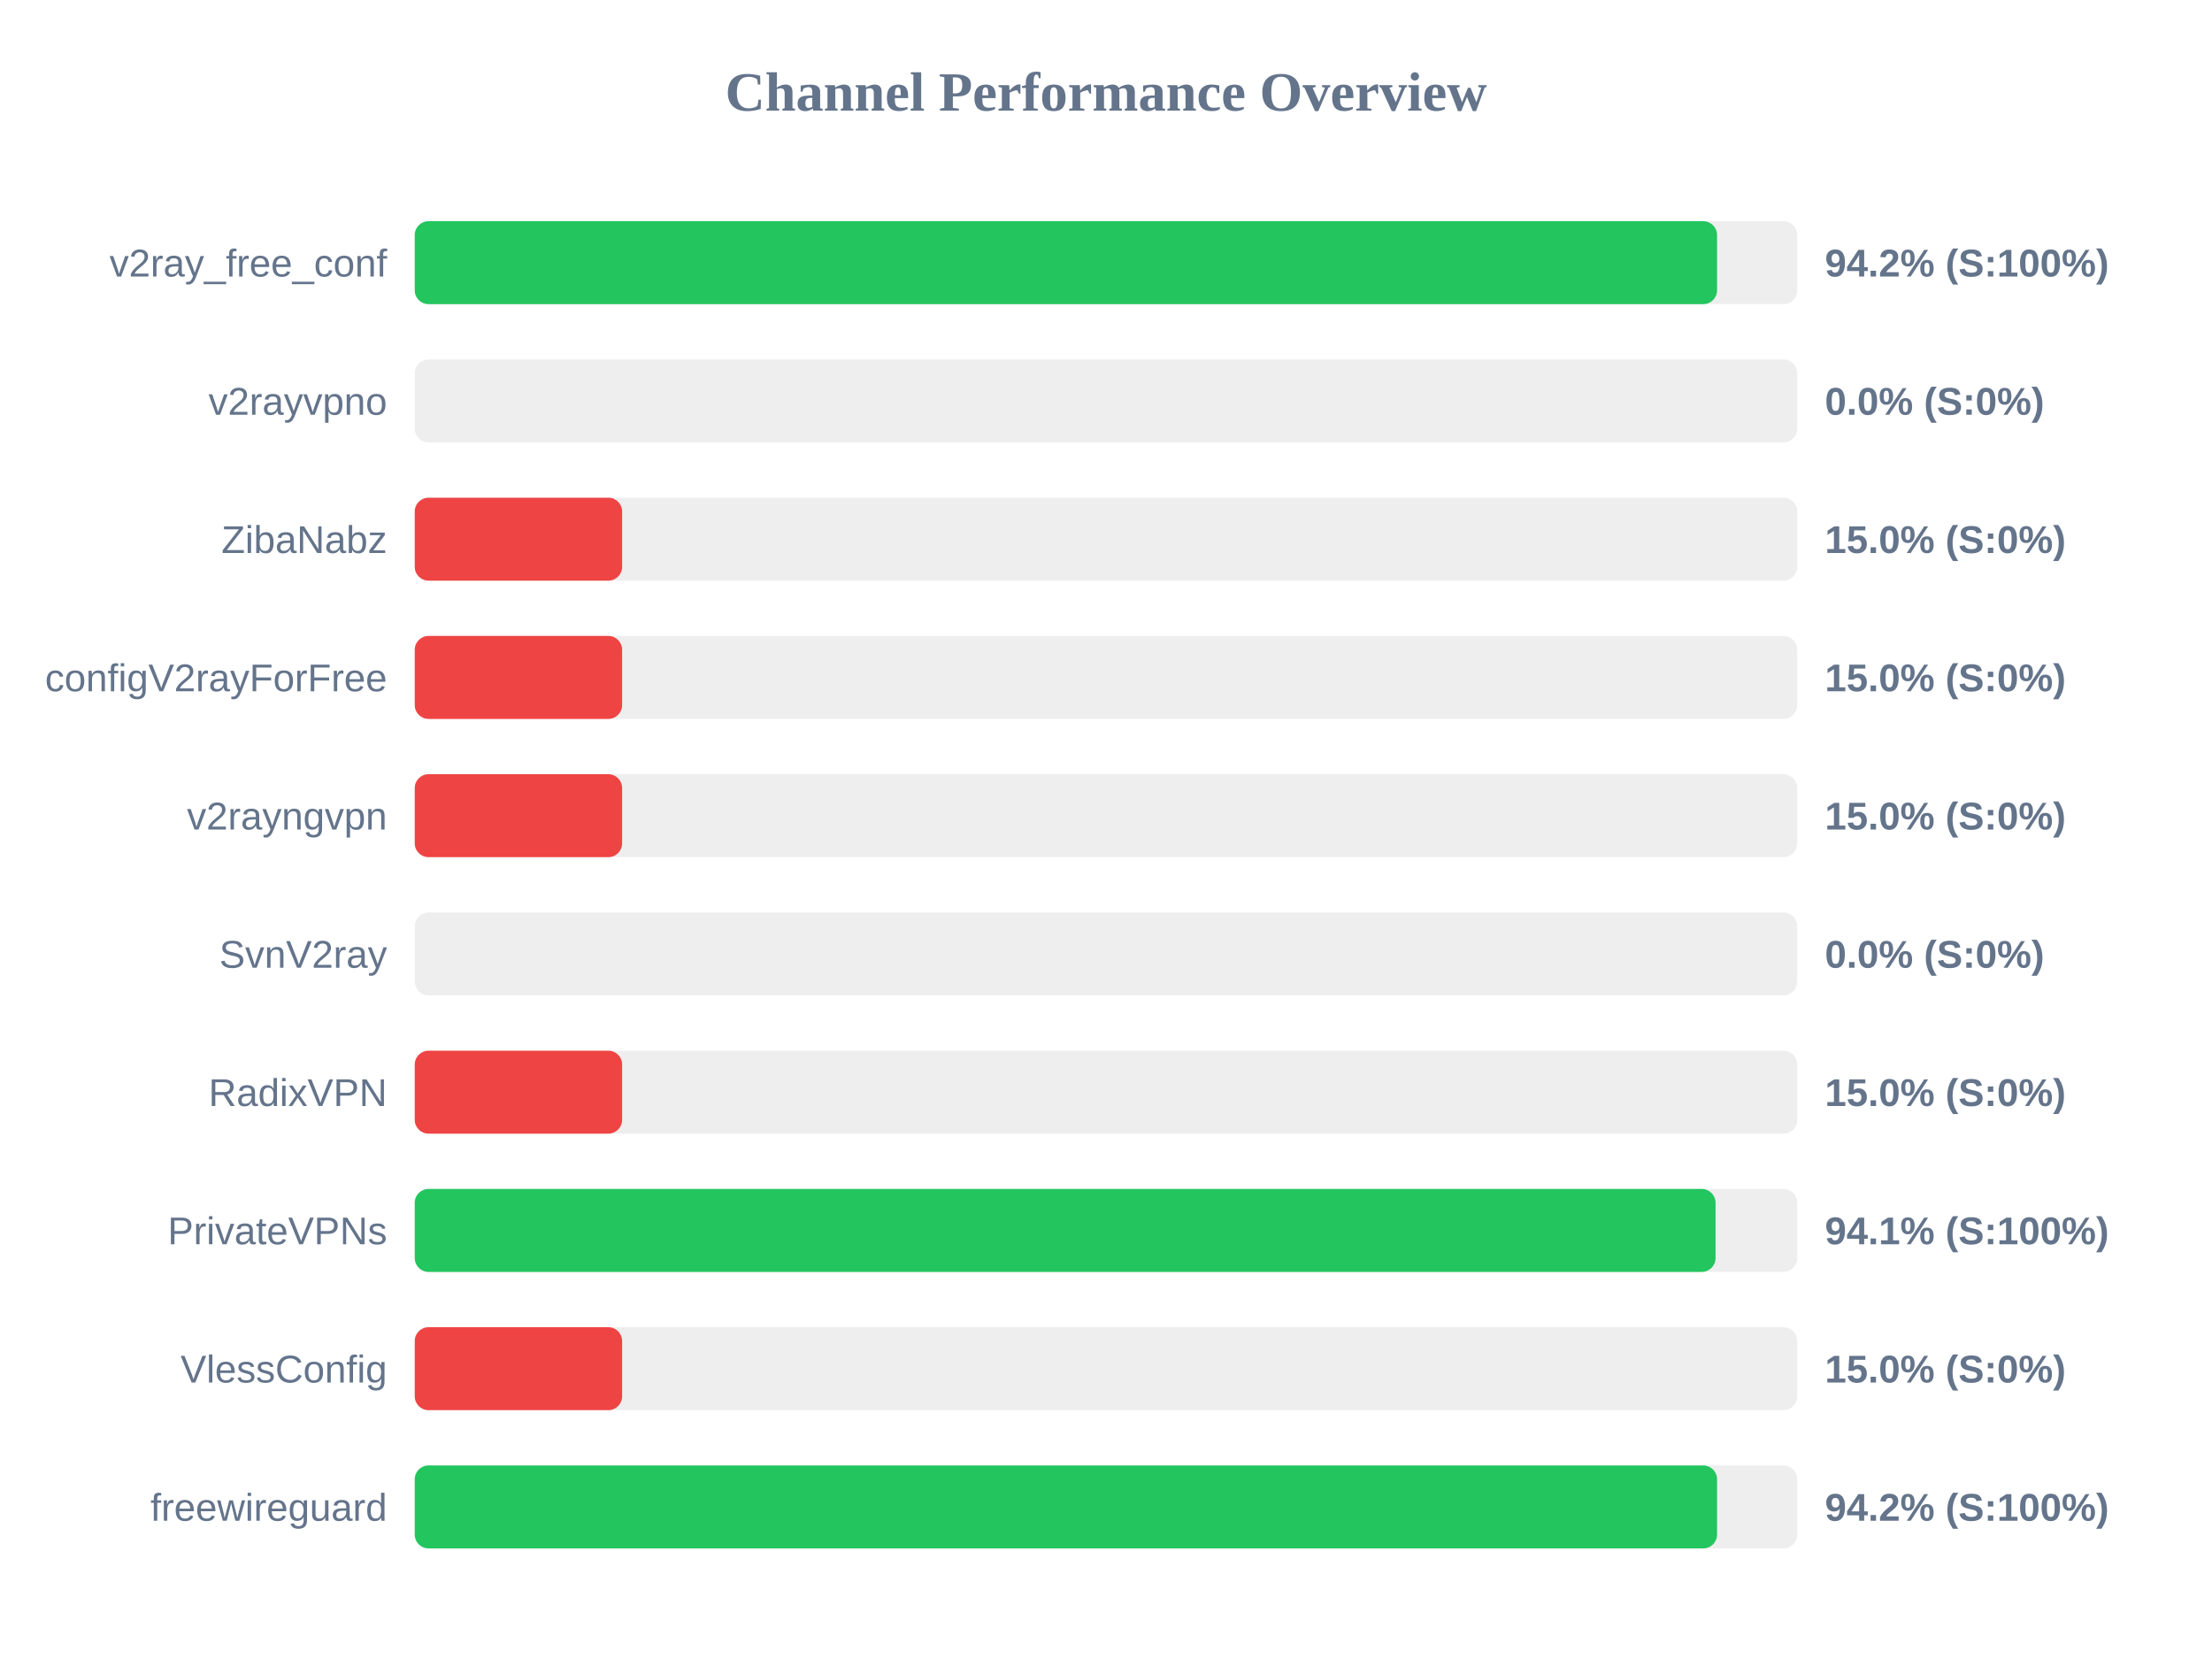
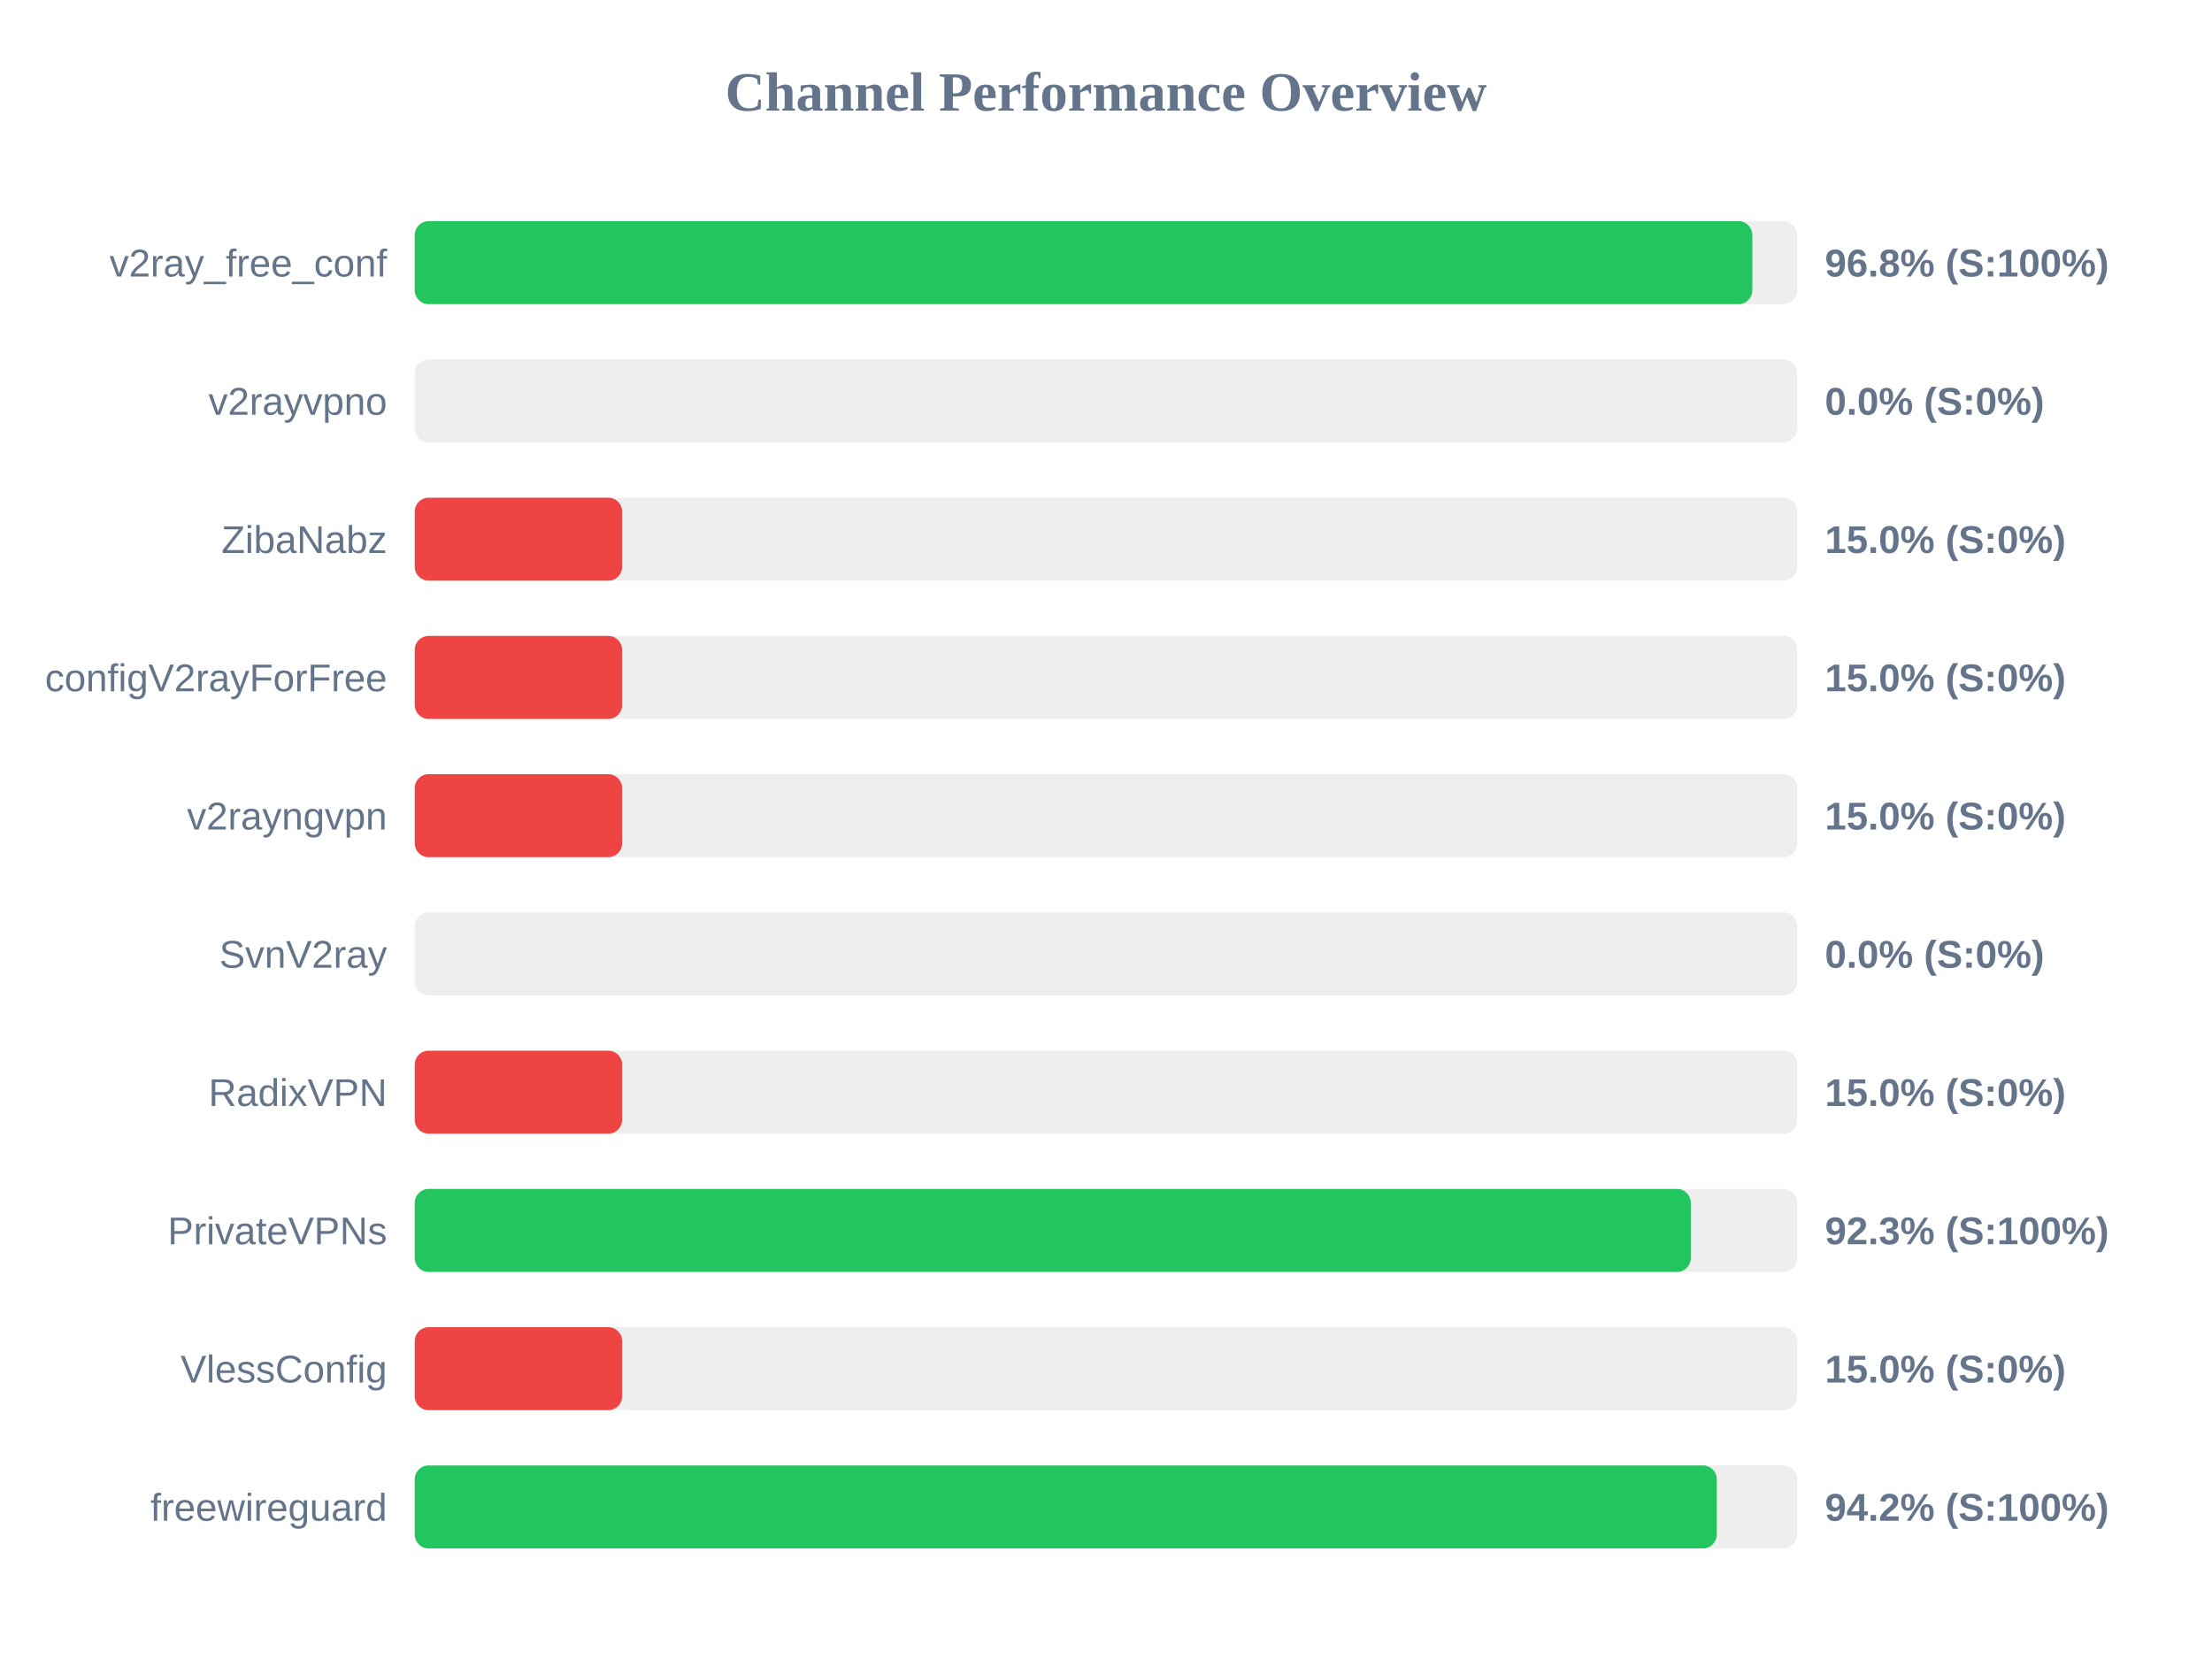
<svg xmlns="http://www.w3.org/2000/svg" width="800" height="600" version="1.1">
  <style>
        .row { font: 14px Arial; fill: #64748b; }
        .score { font: bold 14px Arial; fill: #64748b; }
    </style>
  <text x="400" y="40" text-anchor="middle" font-size="20px" font-weight="bold" fill="#64748b">Channel Performance Overview</text>
  <rect x="150" y="80" width="500" height="30" fill="#eee" rx="5" />
-   <rect x="150" y="80" width="471.0" height="30" fill="#22c55e" rx="5" />
+   <rect x="150" y="80" width="483.75" height="30" fill="#22c55e" rx="5" />
  <text x="140" y="100" text-anchor="end" class="row">v2ray_free_conf</text>
-   <text x="660" y="100" text-anchor="start" class="score">94.2% (S:100%)</text>
+   <text x="660" y="100" text-anchor="start" class="score">96.8% (S:100%)</text>
  <rect x="150" y="130" width="500" height="30" fill="#eee" rx="5" />
  <rect x="150" y="130" width="0.0" height="30" fill="#ef4444" rx="5" />
  <text x="140" y="150" text-anchor="end" class="row">v2rayvpno</text>
  <text x="660" y="150" text-anchor="start" class="score">0.0% (S:0%)</text>
  <rect x="150" y="180" width="500" height="30" fill="#eee" rx="5" />
  <rect x="150" y="180" width="75.0" height="30" fill="#ef4444" rx="5" />
  <text x="140" y="200" text-anchor="end" class="row">ZibaNabz</text>
  <text x="660" y="200" text-anchor="start" class="score">15.0% (S:0%)</text>
  <rect x="150" y="230" width="500" height="30" fill="#eee" rx="5" />
  <rect x="150" y="230" width="75.0" height="30" fill="#ef4444" rx="5" />
  <text x="140" y="250" text-anchor="end" class="row">configV2rayForFree</text>
  <text x="660" y="250" text-anchor="start" class="score">15.0% (S:0%)</text>
  <rect x="150" y="280" width="500" height="30" fill="#eee" rx="5" />
  <rect x="150" y="280" width="75.0" height="30" fill="#ef4444" rx="5" />
  <text x="140" y="300" text-anchor="end" class="row">v2rayngvpn</text>
  <text x="660" y="300" text-anchor="start" class="score">15.0% (S:0%)</text>
  <rect x="150" y="330" width="500" height="30" fill="#eee" rx="5" />
  <rect x="150" y="330" width="0.0" height="30" fill="#ef4444" rx="5" />
  <text x="140" y="350" text-anchor="end" class="row">SvnV2ray</text>
  <text x="660" y="350" text-anchor="start" class="score">0.0% (S:0%)</text>
  <rect x="150" y="380" width="500" height="30" fill="#eee" rx="5" />
  <rect x="150" y="380" width="75.0" height="30" fill="#ef4444" rx="5" />
  <text x="140" y="400" text-anchor="end" class="row">RadixVPN</text>
  <text x="660" y="400" text-anchor="start" class="score">15.0% (S:0%)</text>
  <rect x="150" y="430" width="500" height="30" fill="#eee" rx="5" />
-   <rect x="150" y="430" width="470.45" height="30" fill="#22c55e" rx="5" />
+   <rect x="150" y="430" width="461.5" height="30" fill="#22c55e" rx="5" />
  <text x="140" y="450" text-anchor="end" class="row">PrivateVPNs</text>
-   <text x="660" y="450" text-anchor="start" class="score">94.1% (S:100%)</text>
+   <text x="660" y="450" text-anchor="start" class="score">92.3% (S:100%)</text>
  <rect x="150" y="480" width="500" height="30" fill="#eee" rx="5" />
  <rect x="150" y="480" width="75.0" height="30" fill="#ef4444" rx="5" />
  <text x="140" y="500" text-anchor="end" class="row">VlessConfig</text>
  <text x="660" y="500" text-anchor="start" class="score">15.0% (S:0%)</text>
  <rect x="150" y="530" width="500" height="30" fill="#eee" rx="5" />
-   <rect x="150" y="530" width="471.0" height="30" fill="#22c55e" rx="5" />
+   <rect x="150" y="530" width="470.9" height="30" fill="#22c55e" rx="5" />
  <text x="140" y="550" text-anchor="end" class="row">freewireguard</text>
  <text x="660" y="550" text-anchor="start" class="score">94.2% (S:100%)</text>
</svg>
